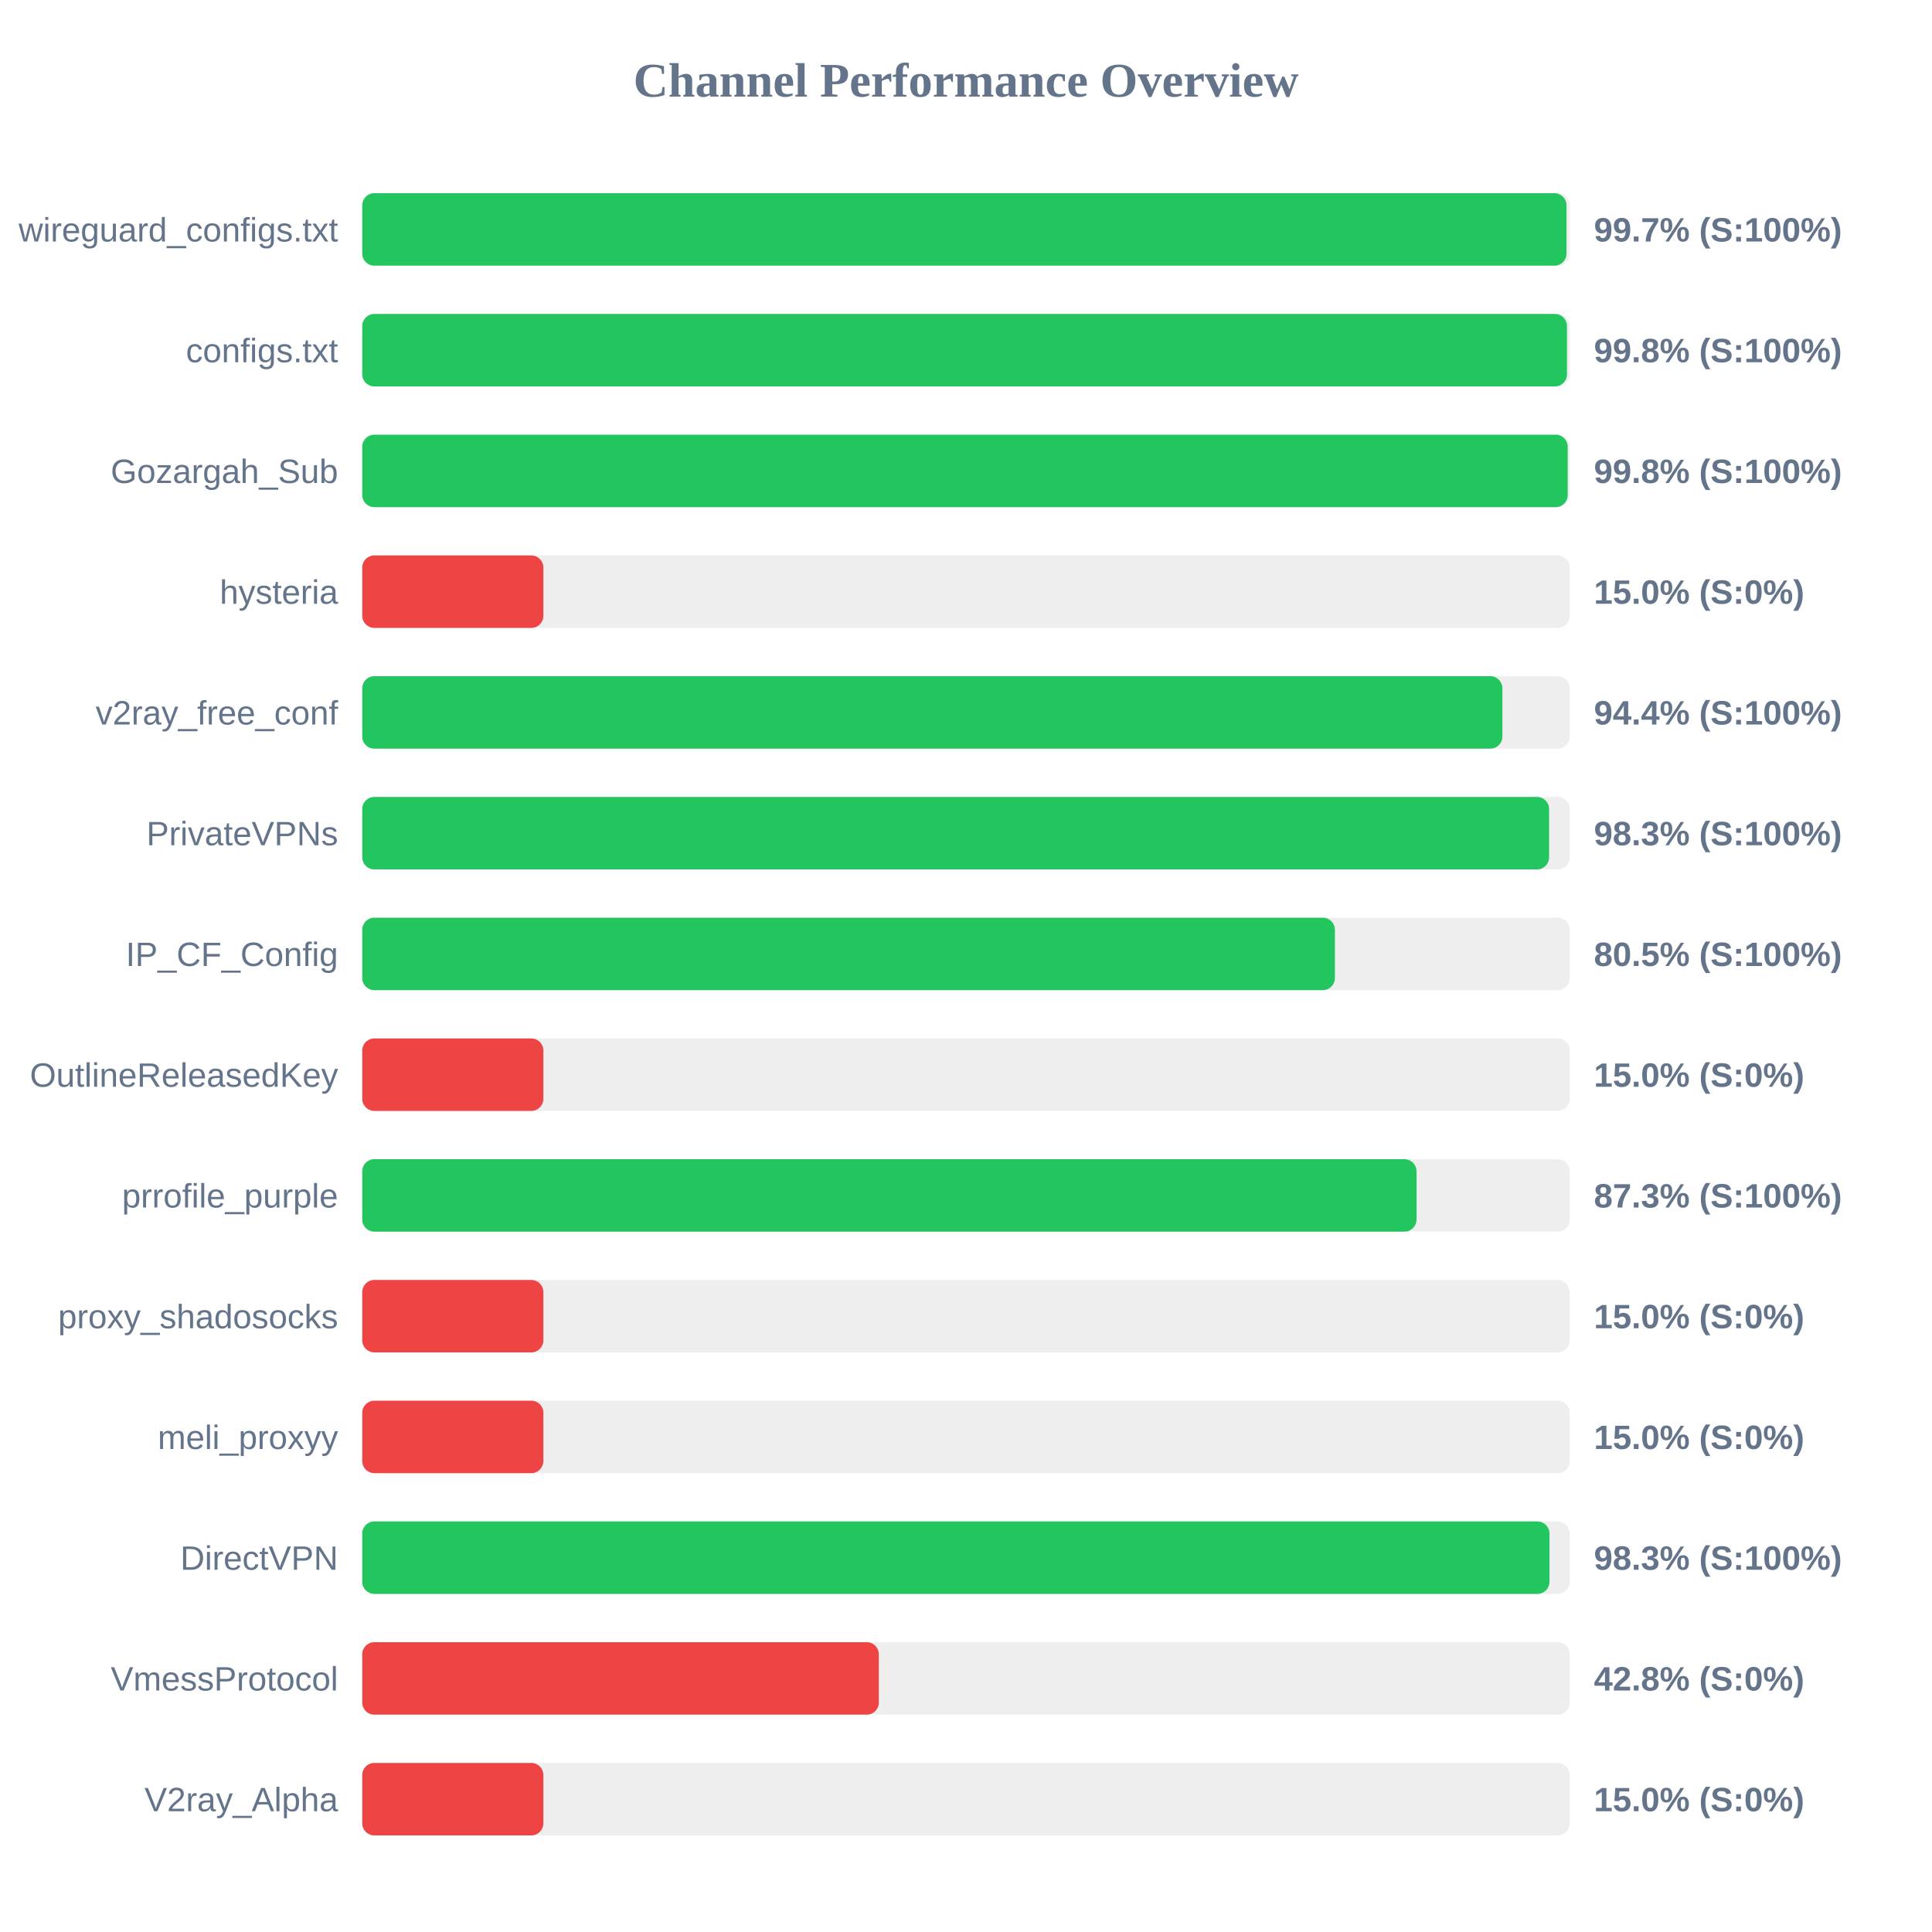
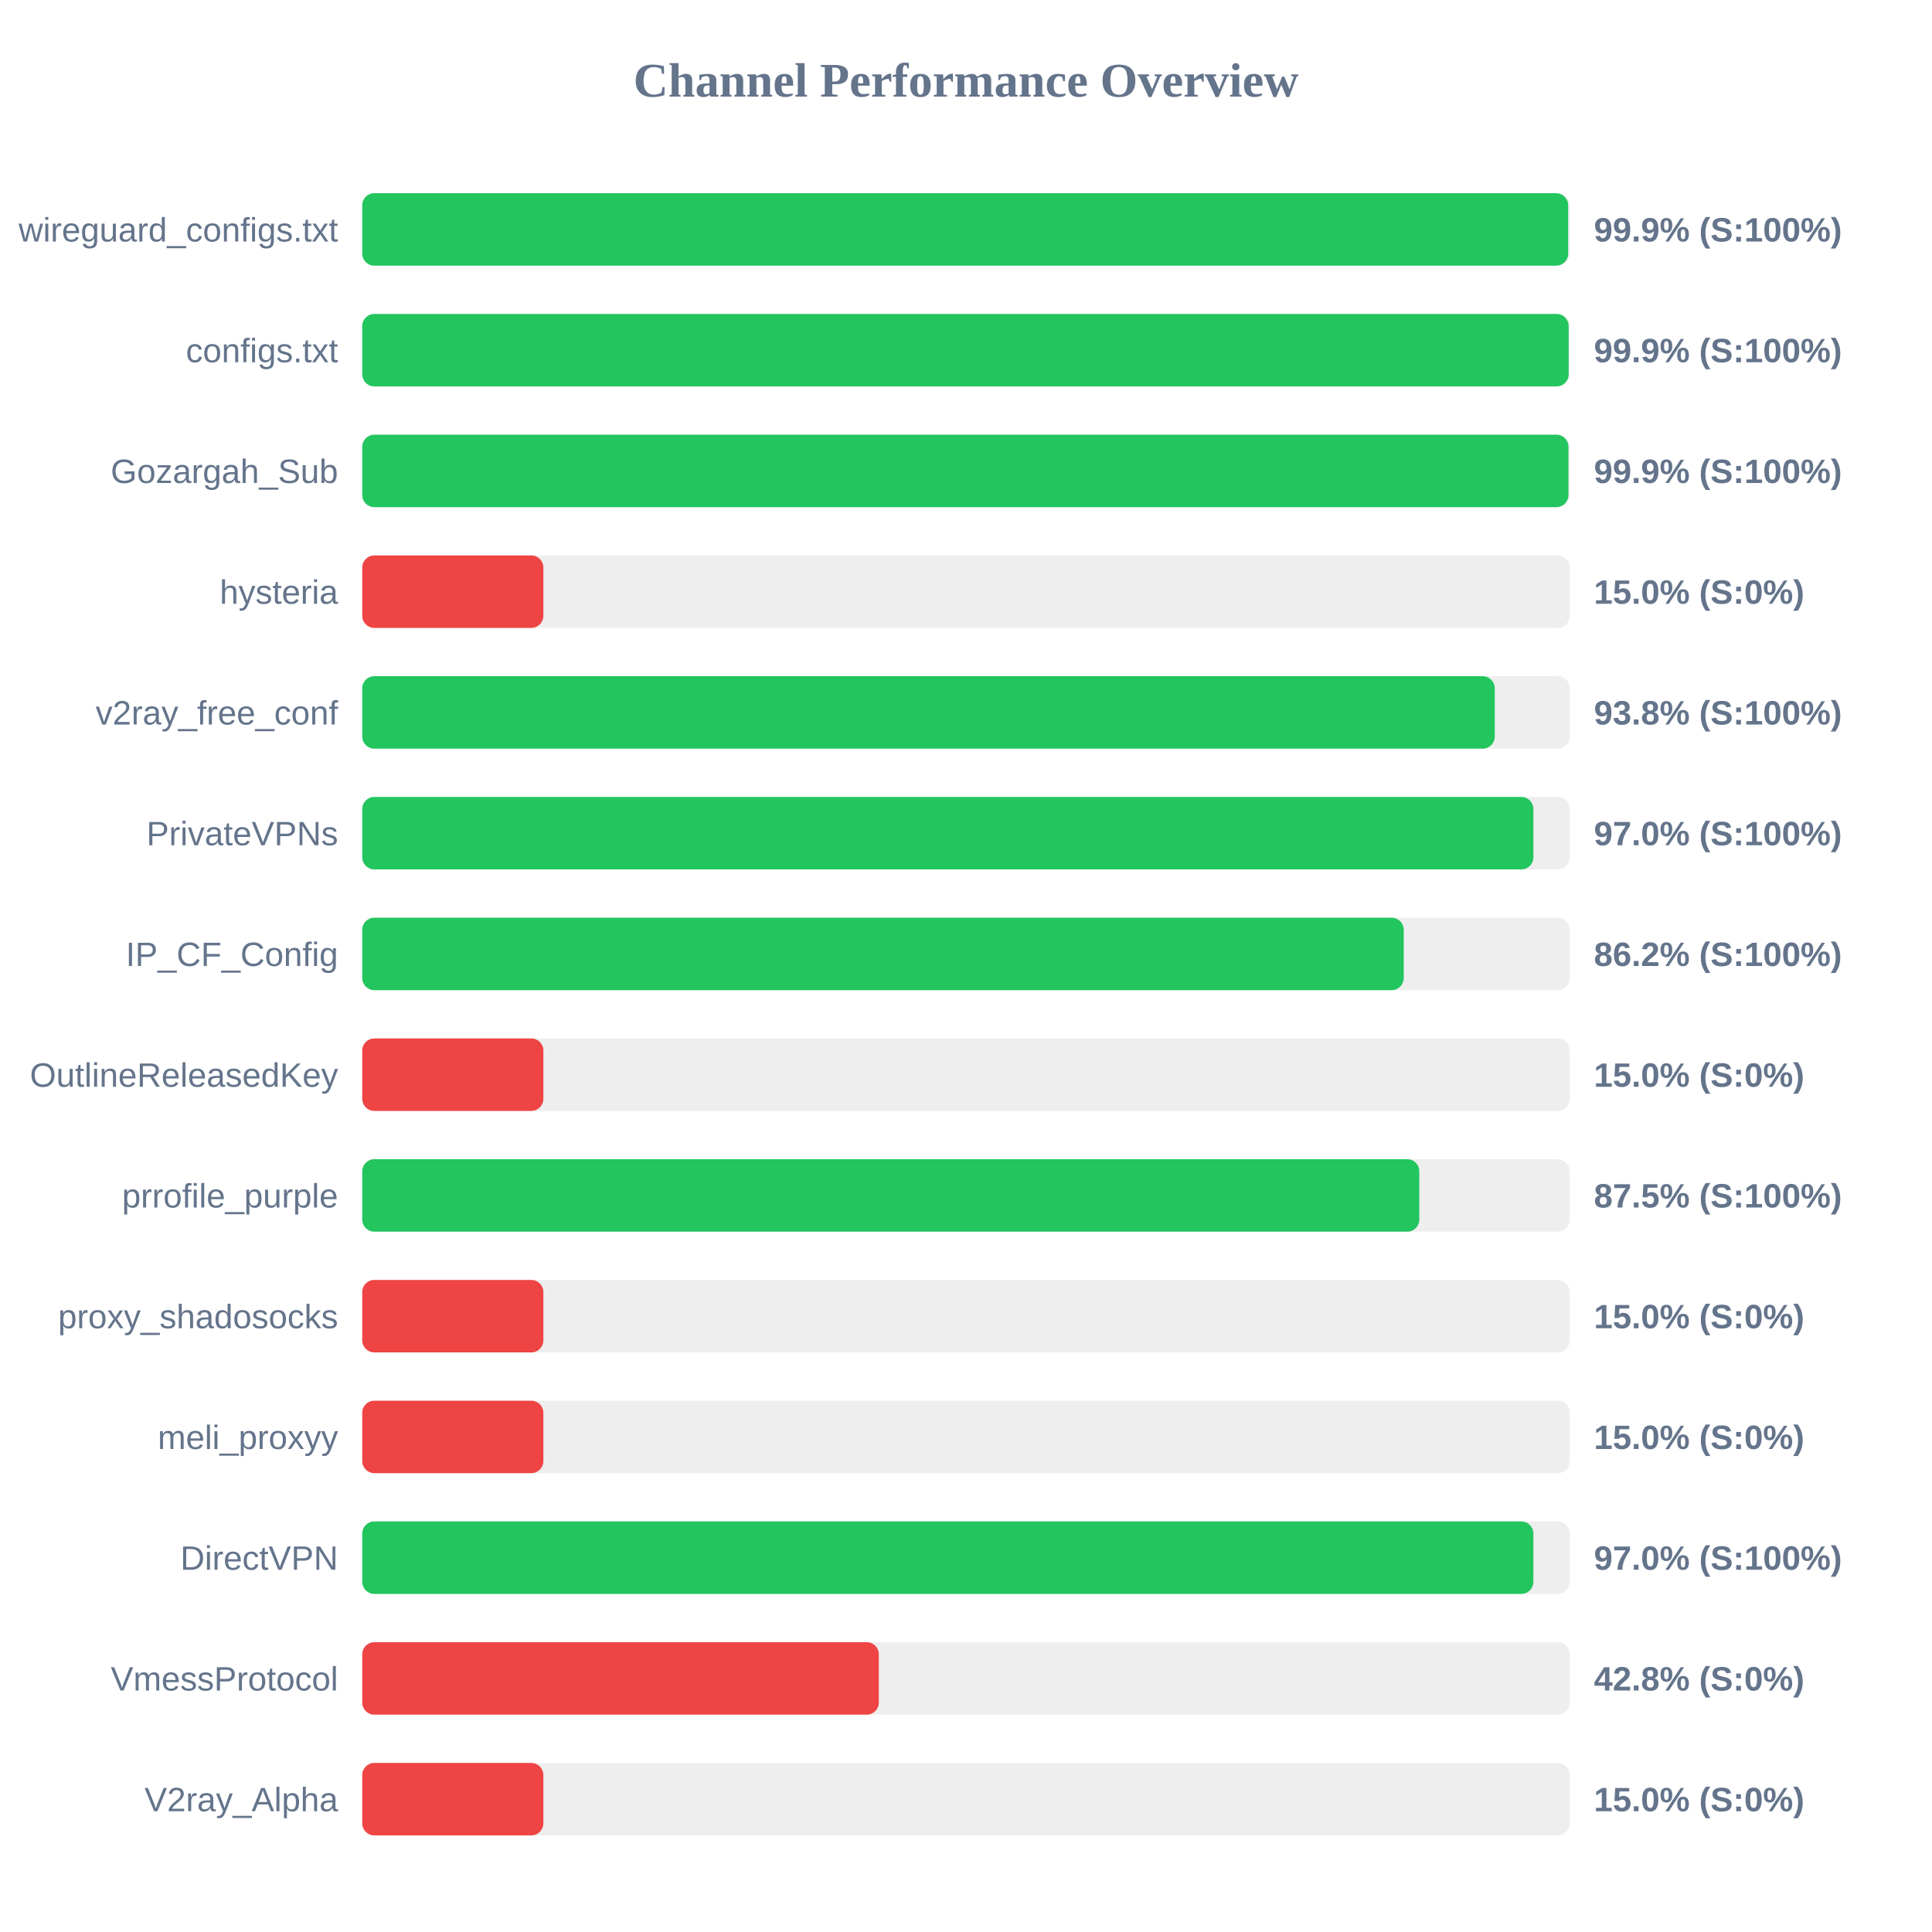
<svg xmlns="http://www.w3.org/2000/svg" width="800" height="800" version="1.1">
  <style>
        .row { font: 14px Arial; fill: #64748b; }
        .score { font: bold 14px Arial; fill: #64748b; }
    </style>
  <text x="400" y="40" text-anchor="middle" font-size="20px" font-weight="bold" fill="#64748b">Channel Performance Overview</text>
  <rect x="150" y="80" width="500" height="30" fill="#eee" rx="5" />
-   <rect x="150" y="80" width="498.65" height="30" fill="#22c55e" rx="5" />
+   <rect x="150" y="80" width="499.35" height="30" fill="#22c55e" rx="5" />
  <text x="140" y="100" text-anchor="end" class="row">wireguard_configs.txt</text>
-   <text x="660" y="100" text-anchor="start" class="score">99.7% (S:100%)</text>
+   <text x="660" y="100" text-anchor="start" class="score">99.9% (S:100%)</text>
  <rect x="150" y="130" width="500" height="30" fill="#eee" rx="5" />
-   <rect x="150" y="130" width="498.85" height="30" fill="#22c55e" rx="5" />
+   <rect x="150" y="130" width="499.55" height="30" fill="#22c55e" rx="5" />
  <text x="140" y="150" text-anchor="end" class="row">configs.txt</text>
-   <text x="660" y="150" text-anchor="start" class="score">99.8% (S:100%)</text>
+   <text x="660" y="150" text-anchor="start" class="score">99.9% (S:100%)</text>
  <rect x="150" y="180" width="500" height="30" fill="#eee" rx="5" />
-   <rect x="150" y="180" width="499.15" height="30" fill="#22c55e" rx="5" />
+   <rect x="150" y="180" width="499.45" height="30" fill="#22c55e" rx="5" />
  <text x="140" y="200" text-anchor="end" class="row">Gozargah_Sub</text>
-   <text x="660" y="200" text-anchor="start" class="score">99.8% (S:100%)</text>
+   <text x="660" y="200" text-anchor="start" class="score">99.9% (S:100%)</text>
  <rect x="150" y="230" width="500" height="30" fill="#eee" rx="5" />
  <rect x="150" y="230" width="75.0" height="30" fill="#ef4444" rx="5" />
  <text x="140" y="250" text-anchor="end" class="row">hysteria</text>
  <text x="660" y="250" text-anchor="start" class="score">15.0% (S:0%)</text>
  <rect x="150" y="280" width="500" height="30" fill="#eee" rx="5" />
-   <rect x="150" y="280" width="472.1" height="30" fill="#22c55e" rx="5" />
+   <rect x="150" y="280" width="468.95" height="30" fill="#22c55e" rx="5" />
  <text x="140" y="300" text-anchor="end" class="row">v2ray_free_conf</text>
-   <text x="660" y="300" text-anchor="start" class="score">94.4% (S:100%)</text>
+   <text x="660" y="300" text-anchor="start" class="score">93.8% (S:100%)</text>
  <rect x="150" y="330" width="500" height="30" fill="#eee" rx="5" />
-   <rect x="150" y="330" width="491.45" height="30" fill="#22c55e" rx="5" />
+   <rect x="150" y="330" width="484.95" height="30" fill="#22c55e" rx="5" />
  <text x="140" y="350" text-anchor="end" class="row">PrivateVPNs</text>
-   <text x="660" y="350" text-anchor="start" class="score">98.3% (S:100%)</text>
+   <text x="660" y="350" text-anchor="start" class="score">97.0% (S:100%)</text>
  <rect x="150" y="380" width="500" height="30" fill="#eee" rx="5" />
-   <rect x="150" y="380" width="402.75" height="30" fill="#22c55e" rx="5" />
+   <rect x="150" y="380" width="431.25" height="30" fill="#22c55e" rx="5" />
  <text x="140" y="400" text-anchor="end" class="row">IP_CF_Config</text>
-   <text x="660" y="400" text-anchor="start" class="score">80.5% (S:100%)</text>
+   <text x="660" y="400" text-anchor="start" class="score">86.2% (S:100%)</text>
  <rect x="150" y="430" width="500" height="30" fill="#eee" rx="5" />
  <rect x="150" y="430" width="75.0" height="30" fill="#ef4444" rx="5" />
  <text x="140" y="450" text-anchor="end" class="row">OutlineReleasedKey</text>
  <text x="660" y="450" text-anchor="start" class="score">15.0% (S:0%)</text>
  <rect x="150" y="480" width="500" height="30" fill="#eee" rx="5" />
-   <rect x="150" y="480" width="436.55" height="30" fill="#22c55e" rx="5" />
+   <rect x="150" y="480" width="437.7" height="30" fill="#22c55e" rx="5" />
  <text x="140" y="500" text-anchor="end" class="row">prrofile_purple</text>
-   <text x="660" y="500" text-anchor="start" class="score">87.3% (S:100%)</text>
+   <text x="660" y="500" text-anchor="start" class="score">87.5% (S:100%)</text>
  <rect x="150" y="530" width="500" height="30" fill="#eee" rx="5" />
  <rect x="150" y="530" width="75.0" height="30" fill="#ef4444" rx="5" />
  <text x="140" y="550" text-anchor="end" class="row">proxy_shadosocks</text>
  <text x="660" y="550" text-anchor="start" class="score">15.0% (S:0%)</text>
  <rect x="150" y="580" width="500" height="30" fill="#eee" rx="5" />
  <rect x="150" y="580" width="75.0" height="30" fill="#ef4444" rx="5" />
  <text x="140" y="600" text-anchor="end" class="row">meli_proxyy</text>
  <text x="660" y="600" text-anchor="start" class="score">15.0% (S:0%)</text>
  <rect x="150" y="630" width="500" height="30" fill="#eee" rx="5" />
-   <rect x="150" y="630" width="491.6" height="30" fill="#22c55e" rx="5" />
+   <rect x="150" y="630" width="484.95" height="30" fill="#22c55e" rx="5" />
  <text x="140" y="650" text-anchor="end" class="row">DirectVPN</text>
-   <text x="660" y="650" text-anchor="start" class="score">98.3% (S:100%)</text>
+   <text x="660" y="650" text-anchor="start" class="score">97.0% (S:100%)</text>
  <rect x="150" y="680" width="500" height="30" fill="#eee" rx="5" />
  <rect x="150" y="680" width="213.9" height="30" fill="#ef4444" rx="5" />
  <text x="140" y="700" text-anchor="end" class="row">VmessProtocol</text>
  <text x="660" y="700" text-anchor="start" class="score">42.8% (S:0%)</text>
  <rect x="150" y="730" width="500" height="30" fill="#eee" rx="5" />
  <rect x="150" y="730" width="75.0" height="30" fill="#ef4444" rx="5" />
  <text x="140" y="750" text-anchor="end" class="row">V2ray_Alpha</text>
  <text x="660" y="750" text-anchor="start" class="score">15.0% (S:0%)</text>
</svg>
